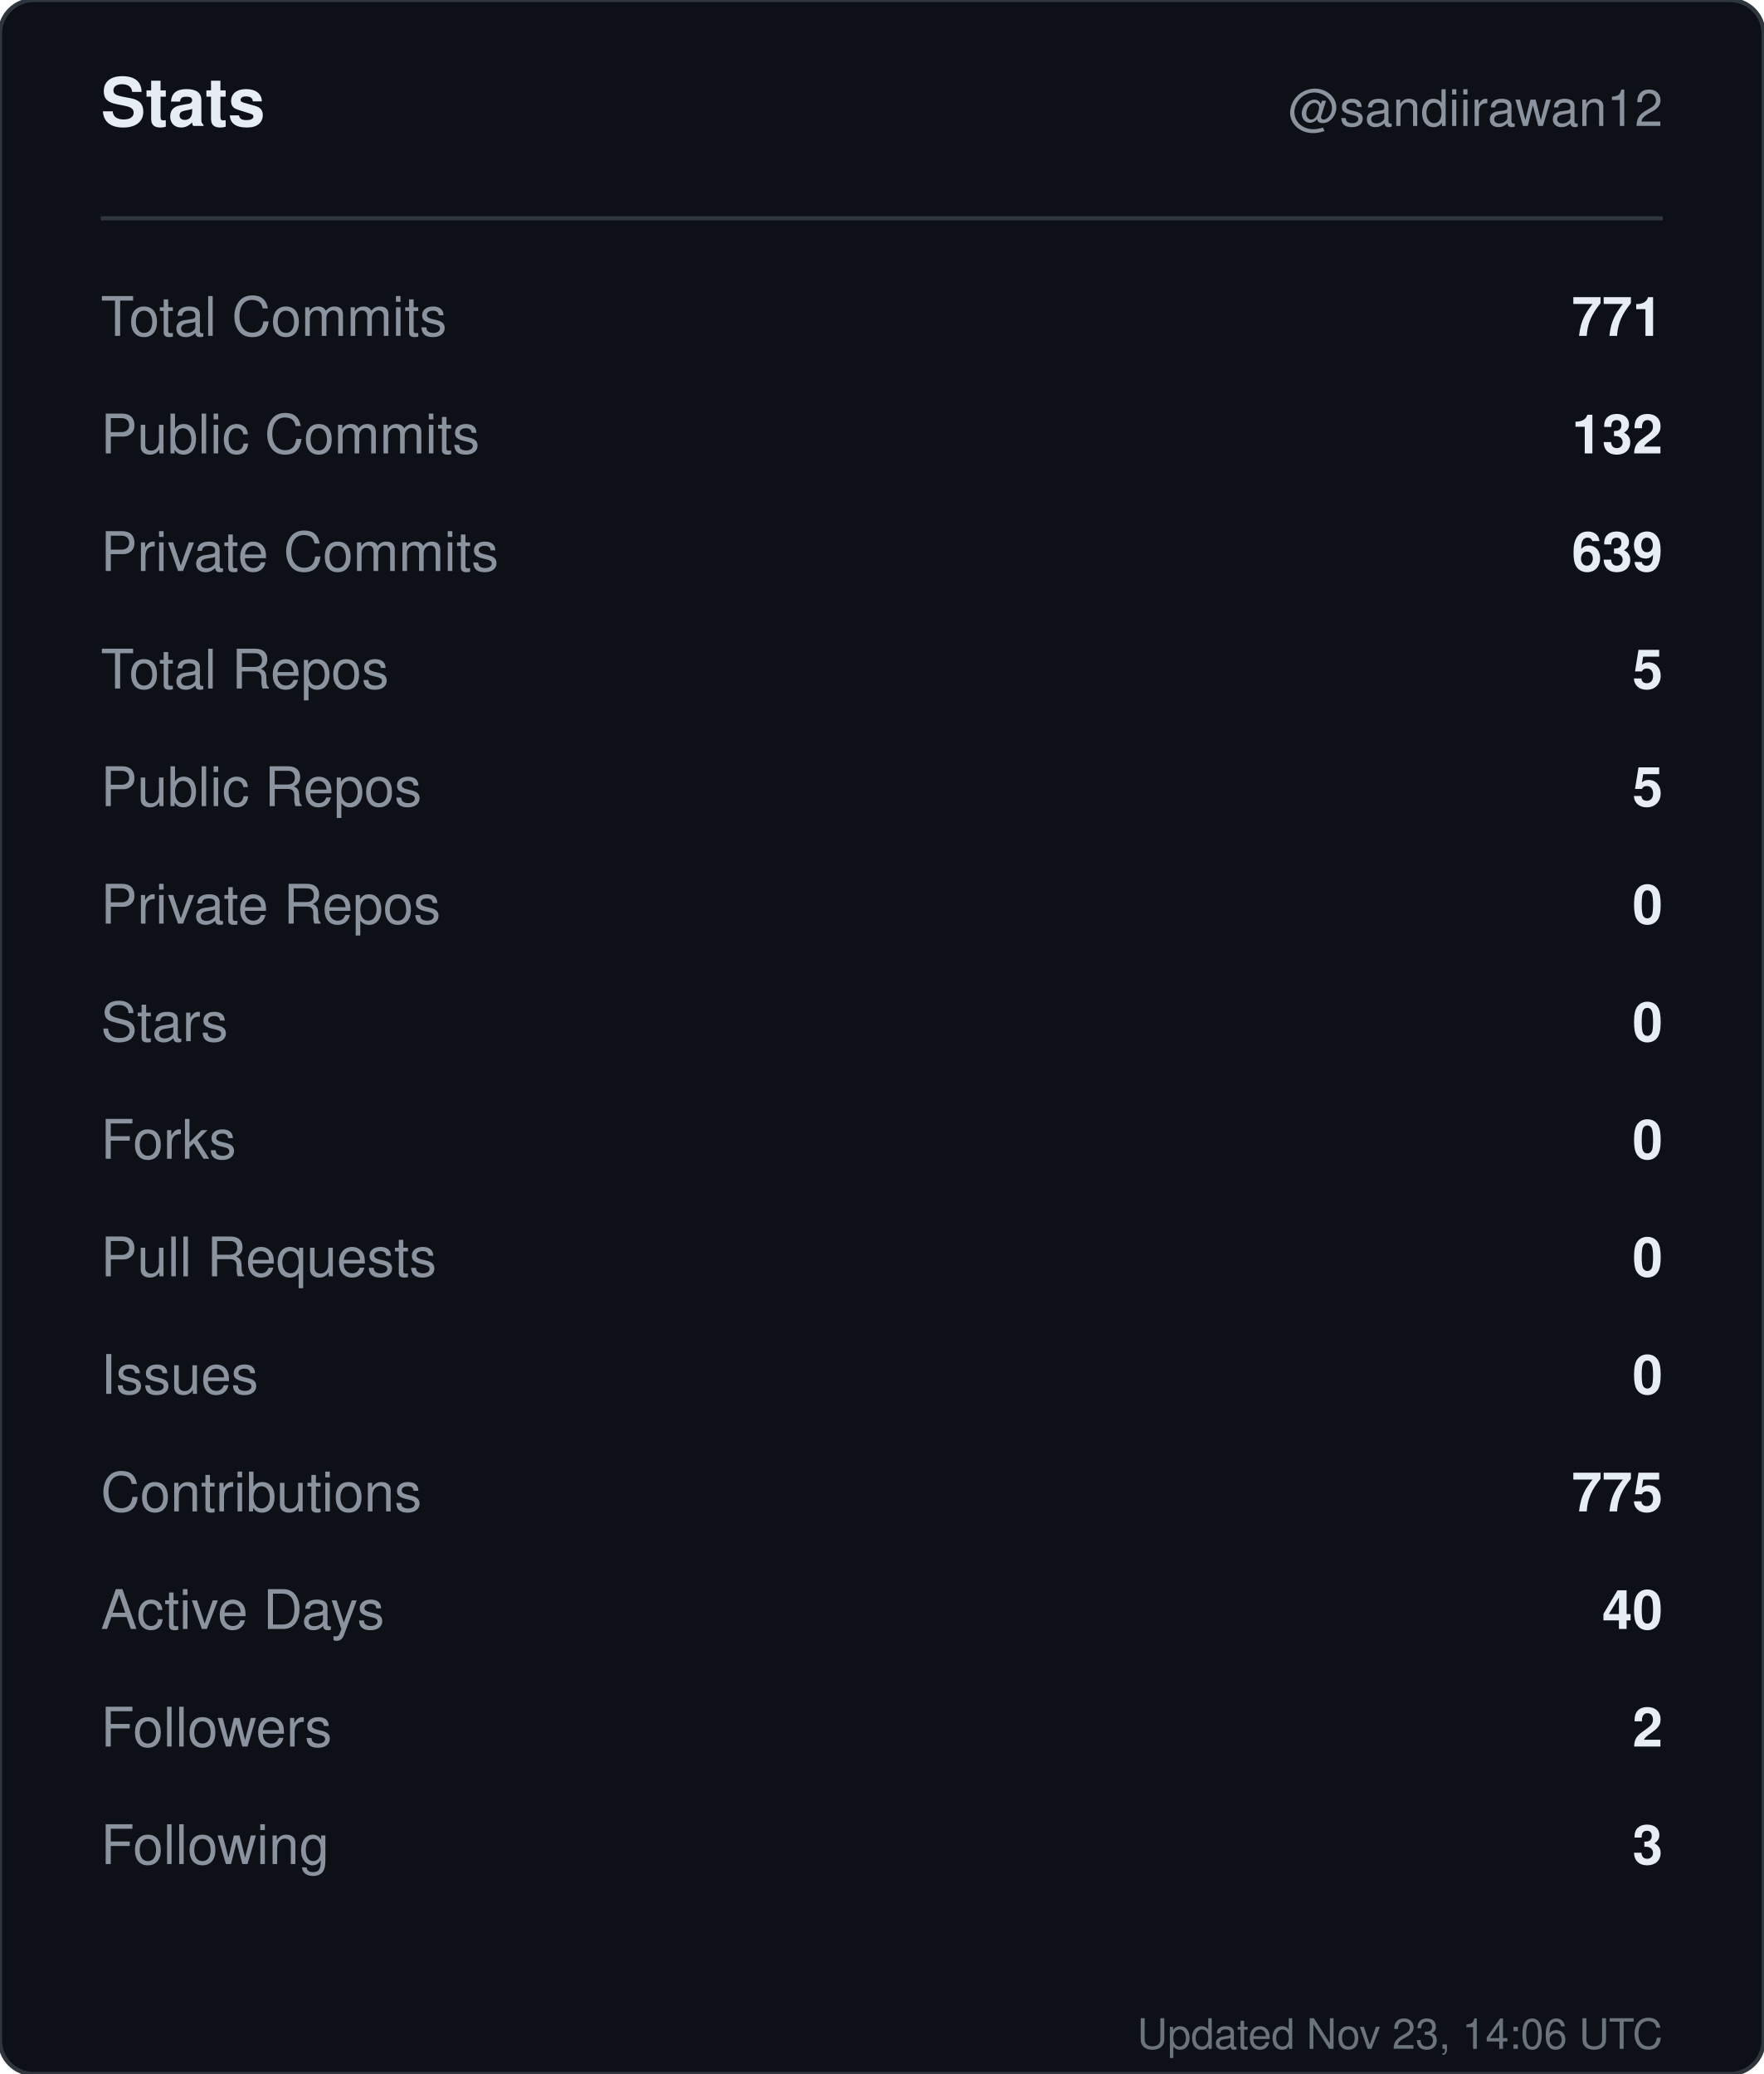
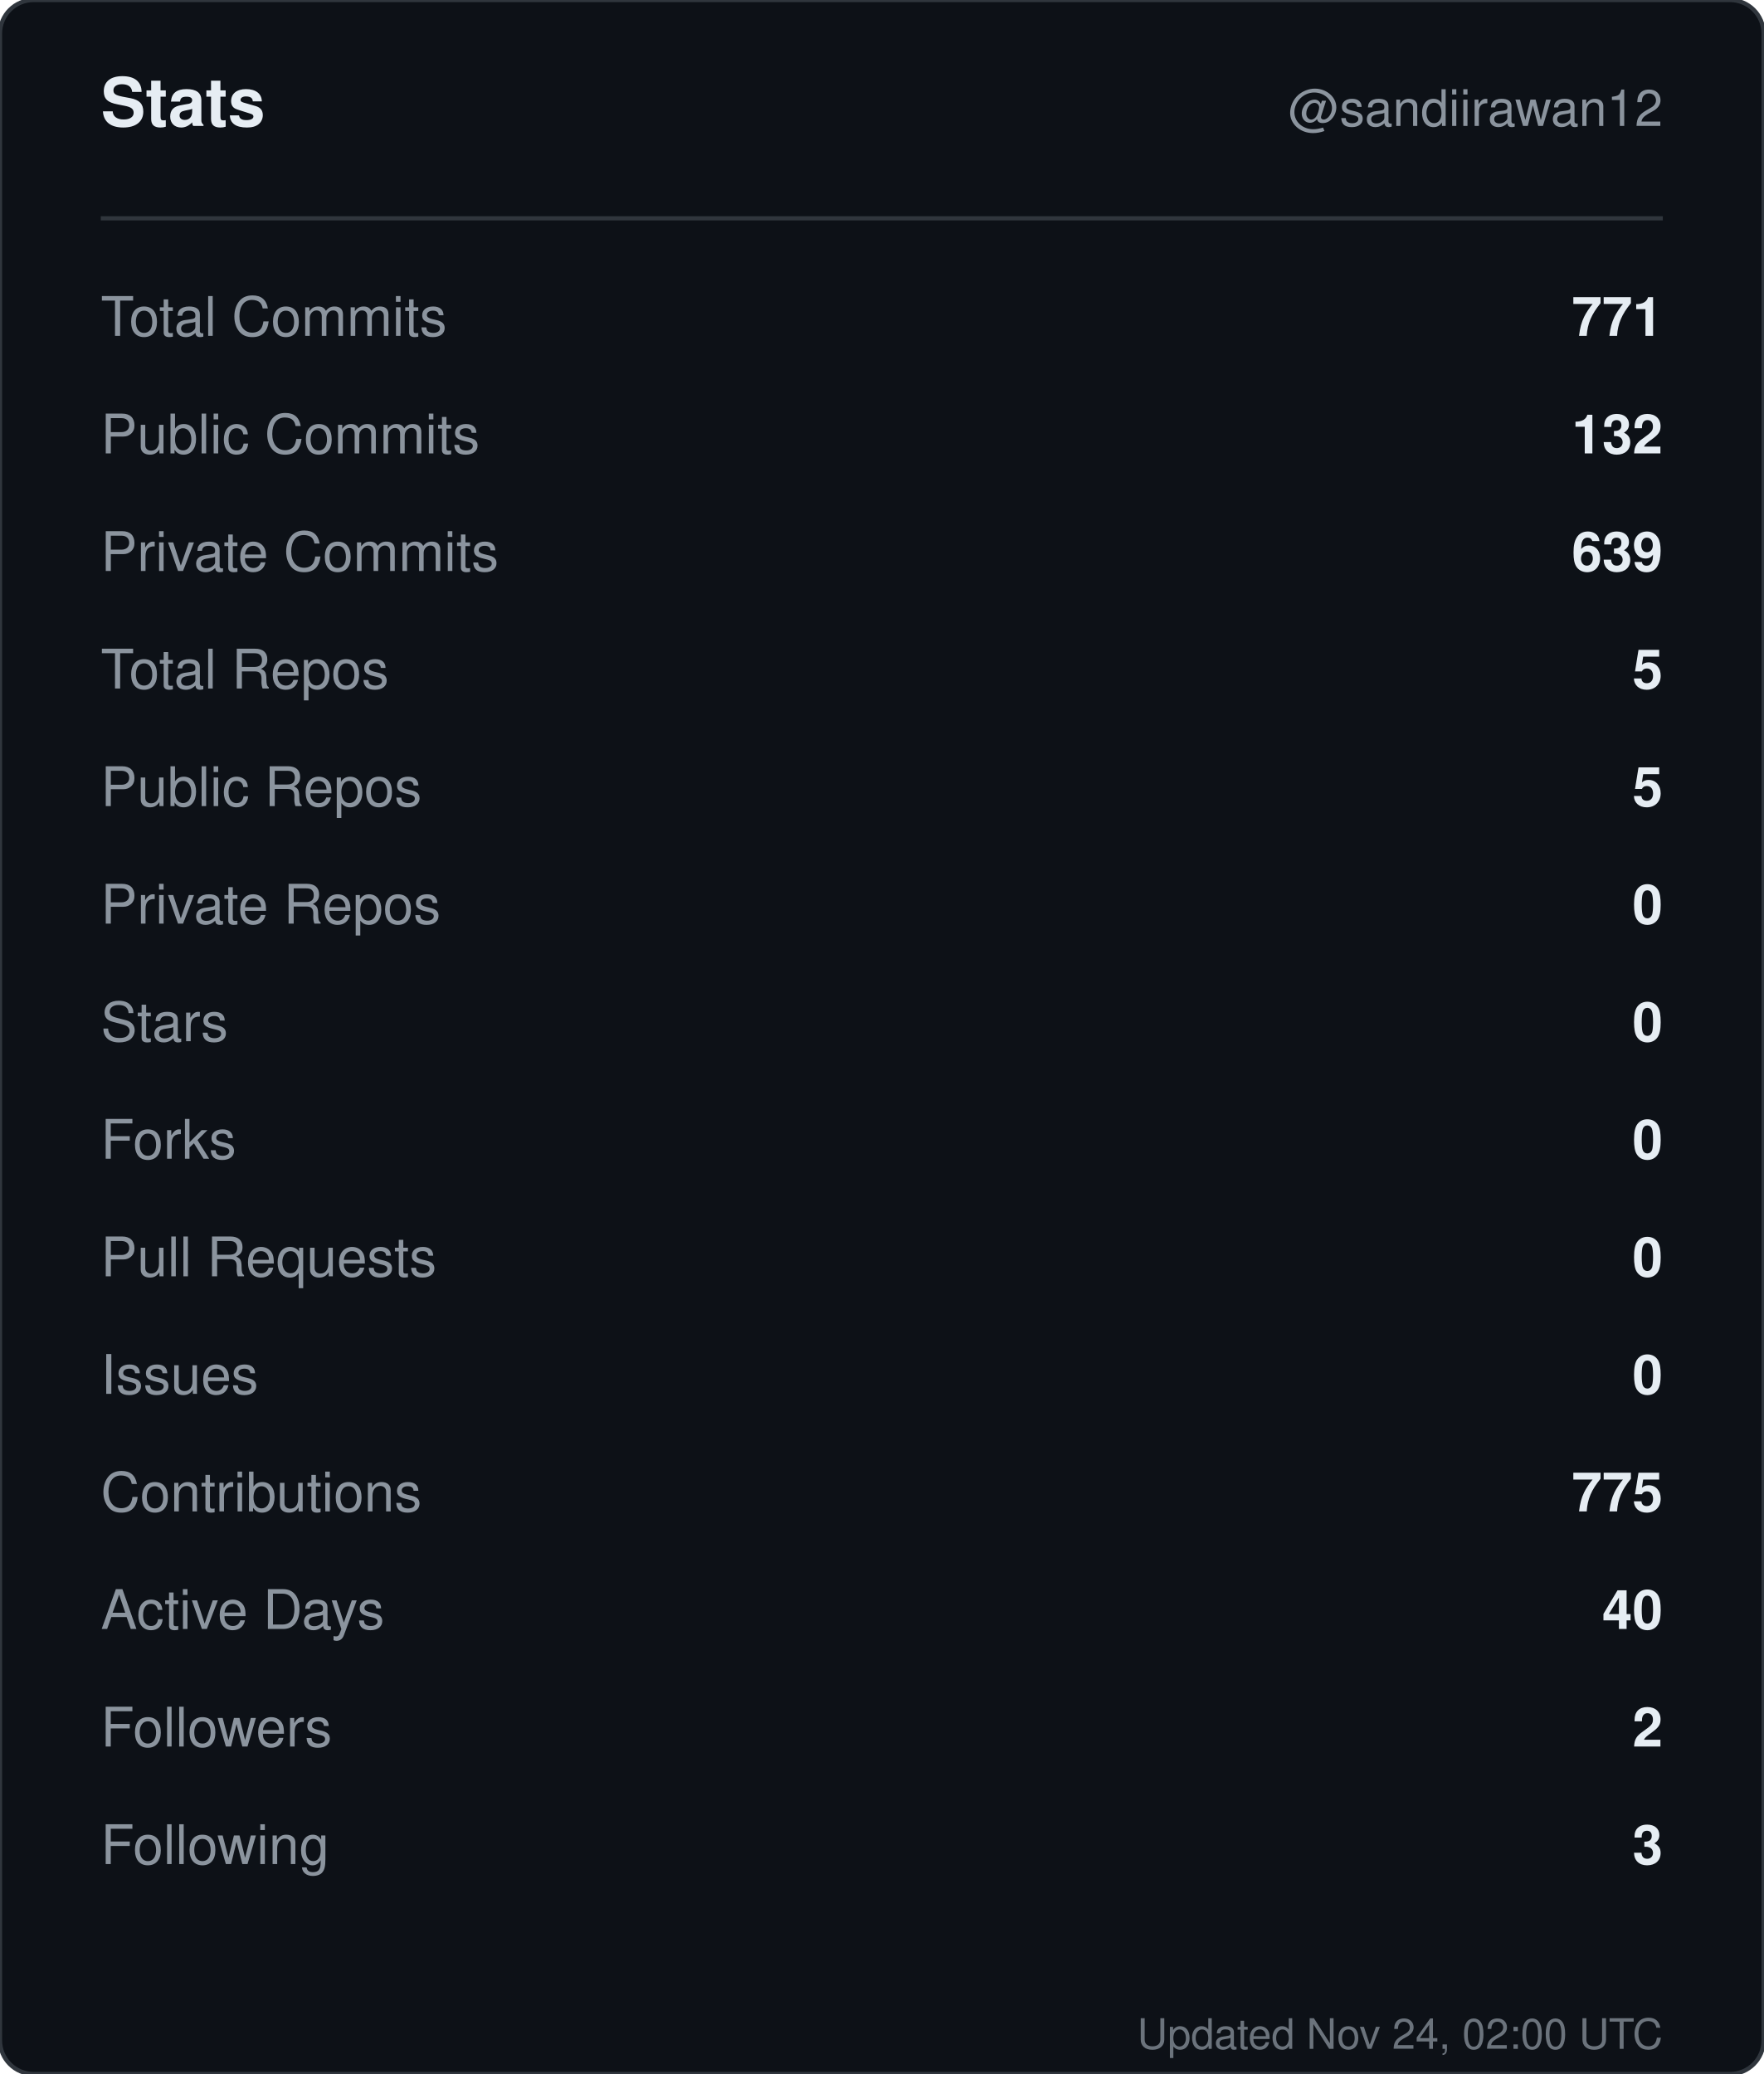
<svg xmlns="http://www.w3.org/2000/svg" width="420" height="494" viewBox="0 0 420 494" role="img" aria-label="Stats for sandiirawan12">
  <rect width="420" height="494" rx="8" fill="#0d1117" stroke="#30363d" />
  <g font-family="-apple-system, BlinkMacSystemFont, Segoe UI, Helvetica, Arial, sans-serif">
    <text x="24" y="30" fill="#e6edf3" font-size="16" font-weight="700">Stats</text>
    <text x="396" y="30" fill="#8b949e" font-size="12" text-anchor="end">@sandiirawan12</text>
    <line x1="24" y1="52" x2="396" y2="52" stroke="#30363d" />
    <text x="24" y="80" fill="#8b949e" font-size="13">Total Commits</text>
    <text x="396" y="80" fill="#e6edf3" font-size="13" font-weight="600" text-anchor="end">771</text>
    <text x="24" y="108" fill="#8b949e" font-size="13">Public Commits</text>
    <text x="396" y="108" fill="#e6edf3" font-size="13" font-weight="600" text-anchor="end">132</text>
    <text x="24" y="136" fill="#8b949e" font-size="13">Private Commits</text>
    <text x="396" y="136" fill="#e6edf3" font-size="13" font-weight="600" text-anchor="end">639</text>
    <text x="24" y="164" fill="#8b949e" font-size="13">Total Repos</text>
    <text x="396" y="164" fill="#e6edf3" font-size="13" font-weight="600" text-anchor="end">5</text>
    <text x="24" y="192" fill="#8b949e" font-size="13">Public Repos</text>
    <text x="396" y="192" fill="#e6edf3" font-size="13" font-weight="600" text-anchor="end">5</text>
    <text x="24" y="220" fill="#8b949e" font-size="13">Private Repos</text>
    <text x="396" y="220" fill="#e6edf3" font-size="13" font-weight="600" text-anchor="end">0</text>
    <text x="24" y="248" fill="#8b949e" font-size="13">Stars</text>
    <text x="396" y="248" fill="#e6edf3" font-size="13" font-weight="600" text-anchor="end">0</text>
    <text x="24" y="276" fill="#8b949e" font-size="13">Forks</text>
    <text x="396" y="276" fill="#e6edf3" font-size="13" font-weight="600" text-anchor="end">0</text>
    <text x="24" y="304" fill="#8b949e" font-size="13">Pull Requests</text>
    <text x="396" y="304" fill="#e6edf3" font-size="13" font-weight="600" text-anchor="end">0</text>
    <text x="24" y="332" fill="#8b949e" font-size="13">Issues</text>
    <text x="396" y="332" fill="#e6edf3" font-size="13" font-weight="600" text-anchor="end">0</text>
    <text x="24" y="360" fill="#8b949e" font-size="13">Contributions</text>
    <text x="396" y="360" fill="#e6edf3" font-size="13" font-weight="600" text-anchor="end">775</text>
    <text x="24" y="388" fill="#8b949e" font-size="13">Active Days</text>
    <text x="396" y="388" fill="#e6edf3" font-size="13" font-weight="600" text-anchor="end">40</text>
    <text x="24" y="416" fill="#8b949e" font-size="13">Followers</text>
    <text x="396" y="416" fill="#e6edf3" font-size="13" font-weight="600" text-anchor="end">2</text>
    <text x="24" y="444" fill="#8b949e" font-size="13">Following</text>
    <text x="396" y="444" fill="#e6edf3" font-size="13" font-weight="600" text-anchor="end">3</text>
-     <text x="396" y="488" fill="#8b949e" font-size="10" text-anchor="end" opacity="0.75">Updated Nov 23, 14:06 UTC</text>
+     <text x="396" y="488" fill="#8b949e" font-size="10" text-anchor="end" opacity="0.75">Updated Nov 24, 02:00 UTC</text>
  </g>
</svg>
